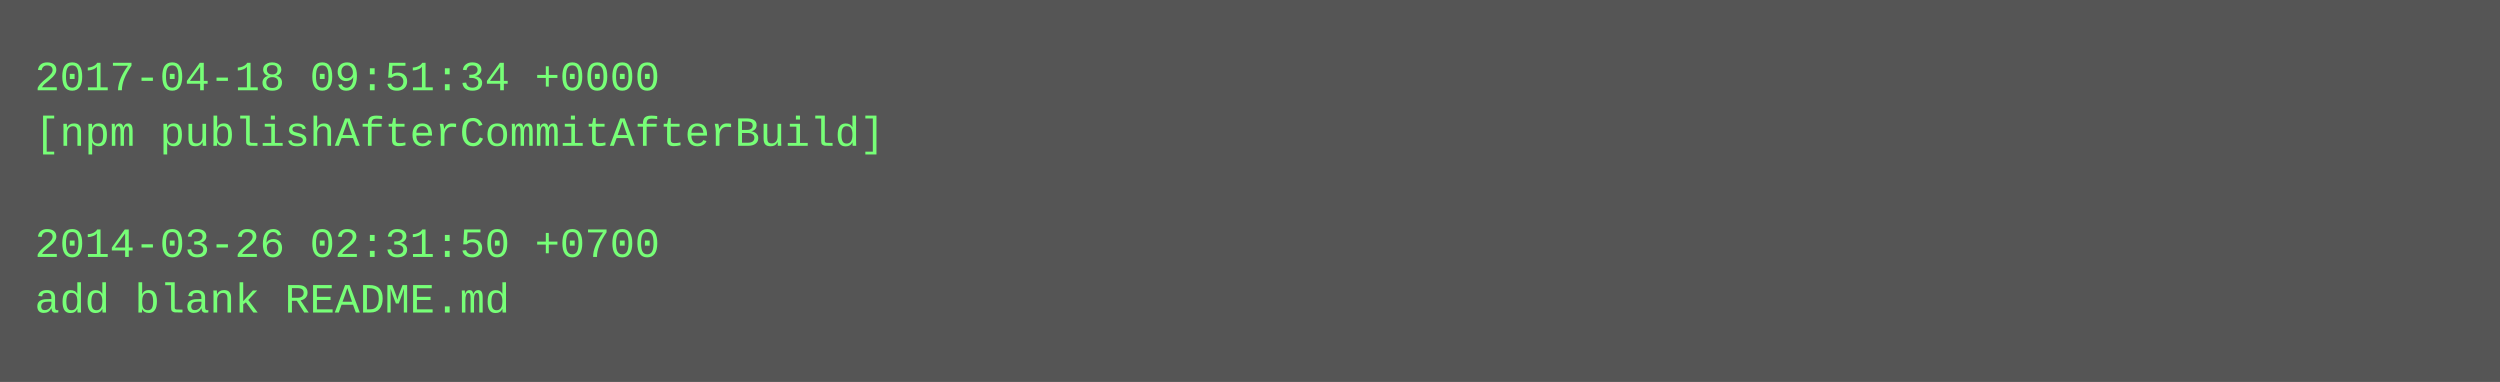
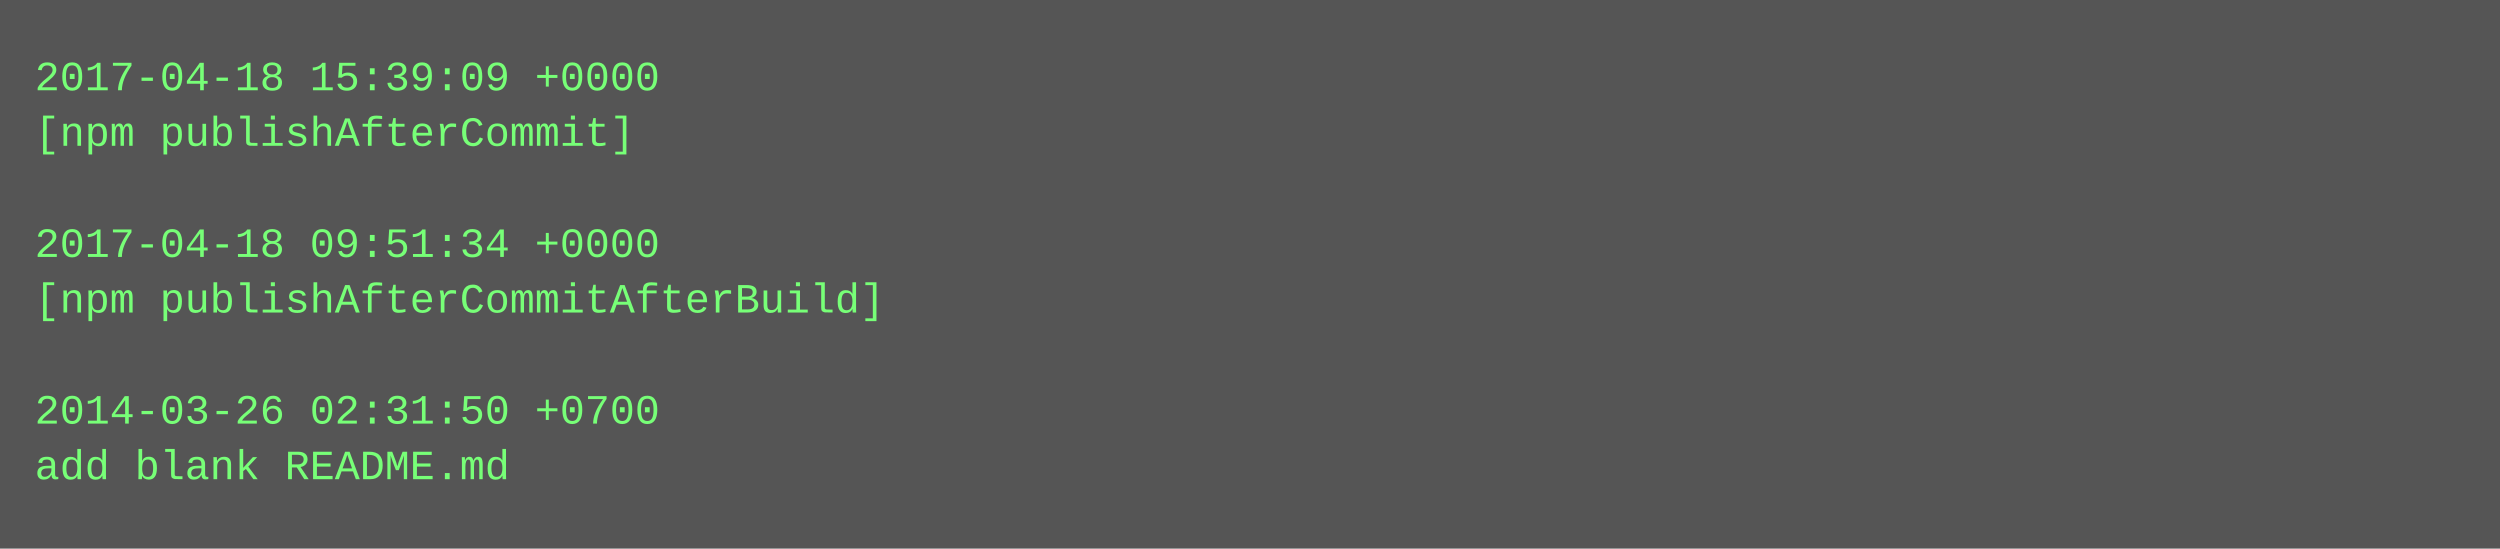
- <svg xmlns="http://www.w3.org/2000/svg" height="110" width="720">
-   <rect height="110" fill="#555" width="720" />
+ <svg xmlns="http://www.w3.org/2000/svg" height="158" width="720">
+   <rect height="158" fill="#555" width="720" />
  <text fill="#7f7" font-family="Courier New" font-size="12" xml:space="preserve">
-     <tspan x="10" y="26">2017-04-18 09:51:34 +0000</tspan>
-     <tspan x="10" y="42">[npm publishAfterCommitAfterBuild]</tspan>
+     <tspan x="10" y="26">2017-04-18 15:39:09 +0000</tspan>
+     <tspan x="10" y="42">[npm publishAfterCommit]</tspan>
    <tspan x="10" y="58" />
-     <tspan x="10" y="74">2014-03-26 02:31:50 +0700</tspan>
-     <tspan x="10" y="90">add blank README.md</tspan>
+     <tspan x="10" y="74">2017-04-18 09:51:34 +0000</tspan>
+     <tspan x="10" y="90">[npm publishAfterCommitAfterBuild]</tspan>
+     <tspan x="10" y="106" />
+     <tspan x="10" y="122">2014-03-26 02:31:50 +0700</tspan>
+     <tspan x="10" y="138">add blank README.md</tspan>
  </text>
</svg>
